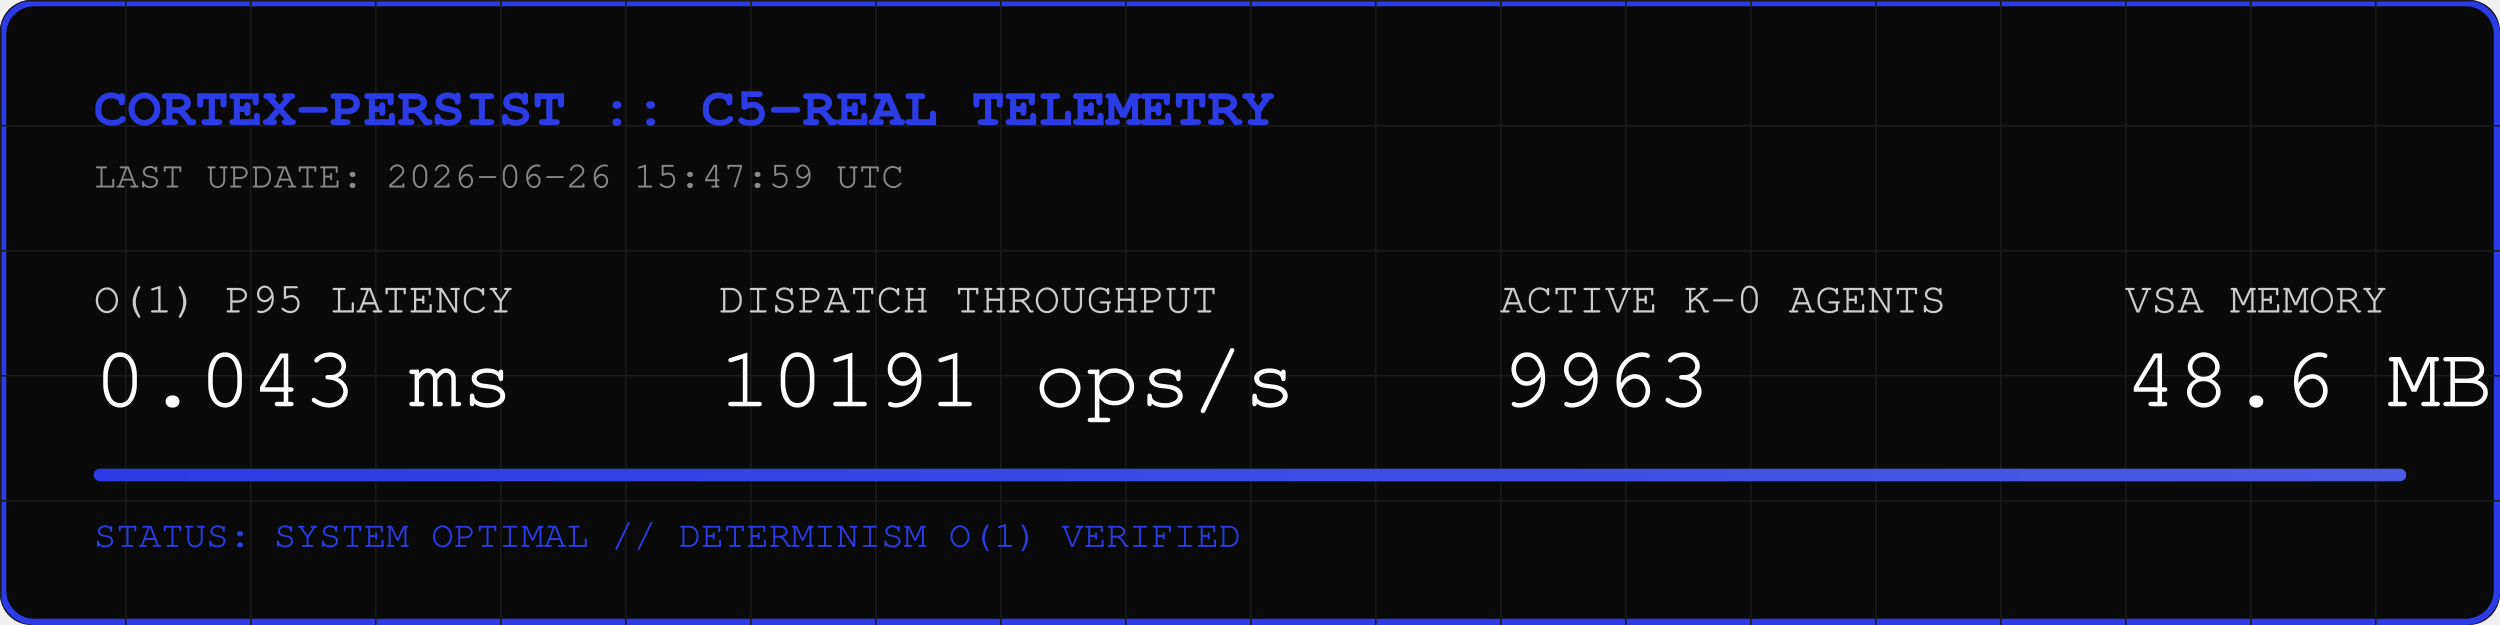
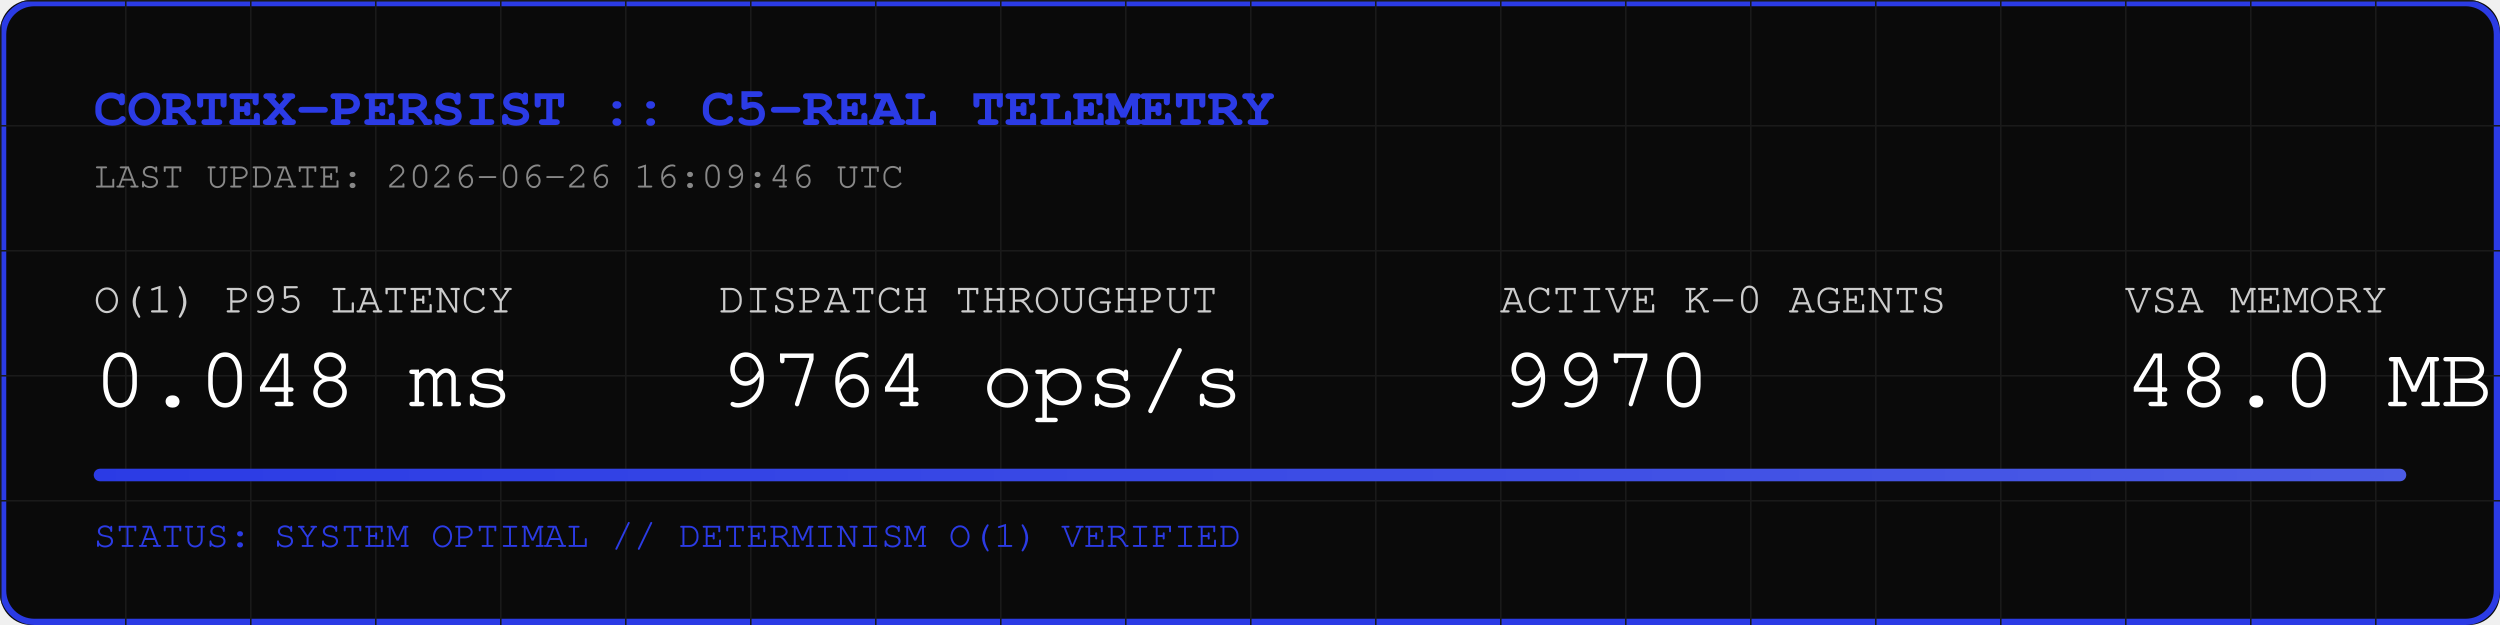
<svg xmlns="http://www.w3.org/2000/svg" width="800" height="200" viewBox="0 0 800 200">
  <rect width="800" height="200" fill="#0A0A0A" rx="10" />
  <rect width="798" height="198" x="1" y="1" fill="none" stroke="#2B3BE5" stroke-width="2" rx="10" />
  <defs>
    <pattern id="grid" width="40" height="40" patternUnits="userSpaceOnUse">
      <path d="M 40 0 L 0 0 0 40" fill="none" stroke="#1A1A1A" stroke-width="1" />
    </pattern>
    <linearGradient id="neon" x1="0%" y1="0%" x2="100%" y2="0%">
      <stop offset="0%" stop-color="#2B3BE5" />
      <stop offset="100%" stop-color="#4B5BE5" />
    </linearGradient>
  </defs>
  <rect width="800" height="200" fill="url(#grid)" rx="10" />
  <text x="30" y="40" font-family="Courier, monospace" font-size="18" fill="#2B3BE5" font-weight="bold">CORTEX-PERSIST :: C5-REAL TELEMETRY</text>
-   <text x="30" y="60" font-family="Courier, monospace" font-size="12" fill="#888888">LAST UPDATE: 2026-06-26 15:47:59 UTC</text>
+   <text x="30" y="60" font-family="Courier, monospace" font-size="12" fill="#888888">LAST UPDATE: 2026-06-26 16:09:46 UTC</text>
  <g transform="translate(30, 100)">
    <text x="0" y="0" font-family="Courier, monospace" font-size="14" fill="#CCCCCC">O(1) P95 LATENCY</text>
-     <text x="0" y="30" font-family="Courier, monospace" font-size="28" fill="#FFFFFF">0.043 ms</text>
+     <text x="0" y="30" font-family="Courier, monospace" font-size="28" fill="#FFFFFF">0.048 ms</text>
    <text x="200" y="0" font-family="Courier, monospace" font-size="14" fill="#CCCCCC">DISPATCH THROUGHPUT</text>
-     <text x="200" y="30" font-family="Courier, monospace" font-size="28" fill="#FFFFFF">10191 ops/s</text>
+     <text x="200" y="30" font-family="Courier, monospace" font-size="28" fill="#FFFFFF">9764 ops/s</text>
    <text x="450" y="0" font-family="Courier, monospace" font-size="14" fill="#CCCCCC">ACTIVE K-0 AGENTS</text>
-     <text x="450" y="30" font-family="Courier, monospace" font-size="28" fill="#FFFFFF">9963</text>
+     <text x="450" y="30" font-family="Courier, monospace" font-size="28" fill="#FFFFFF">9970</text>
    <text x="650" y="0" font-family="Courier, monospace" font-size="14" fill="#CCCCCC">VSA MEMORY</text>
-     <text x="650" y="30" font-family="Courier, monospace" font-size="28" fill="#FFFFFF">48.6 MB</text>
+     <text x="650" y="30" font-family="Courier, monospace" font-size="28" fill="#FFFFFF">48.0 MB</text>
  </g>
  <rect x="30" y="150" width="740" height="4" fill="#1A1A1A" rx="2" />
  <rect x="30" y="150" width="740" height="4" fill="url(#neon)" rx="2" />
  <text x="30" y="175" font-family="Courier, monospace" font-size="12" fill="#2B3BE5">STATUS: SYSTEM OPTIMAL // DETERMINISM O(1) VERIFIED</text>
</svg>
